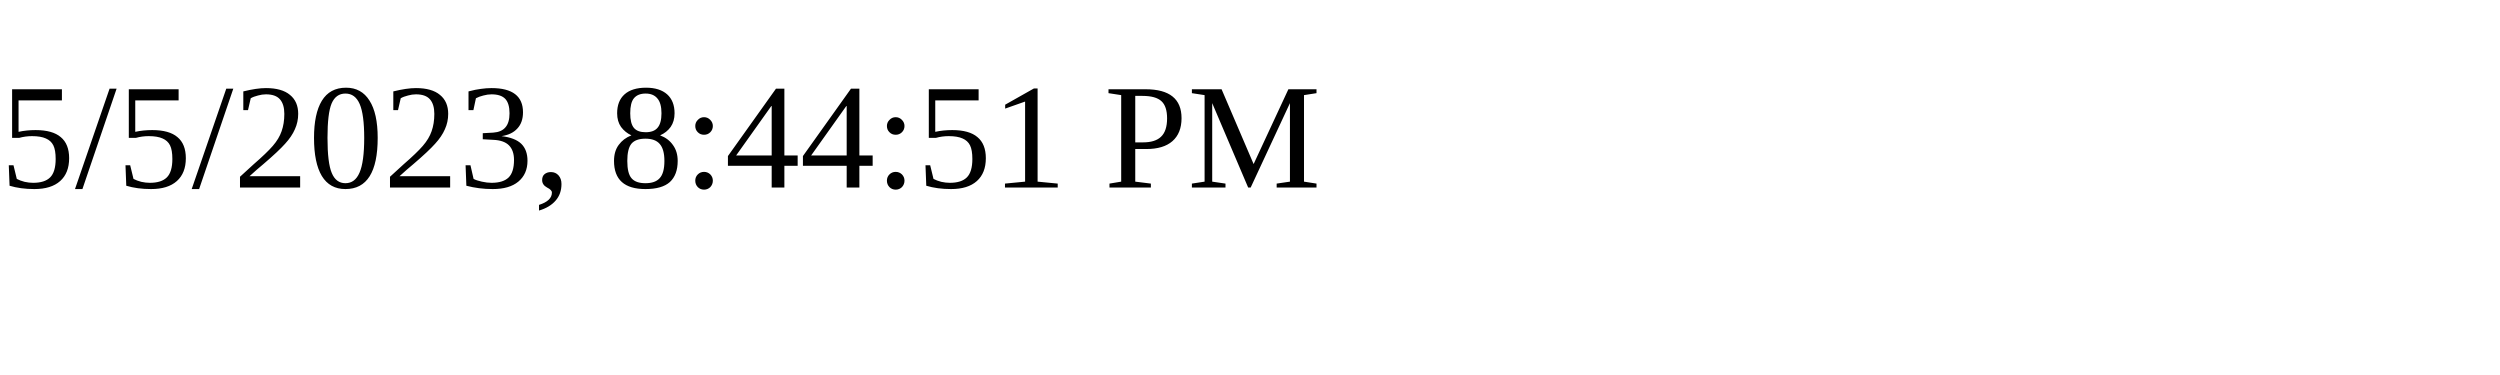
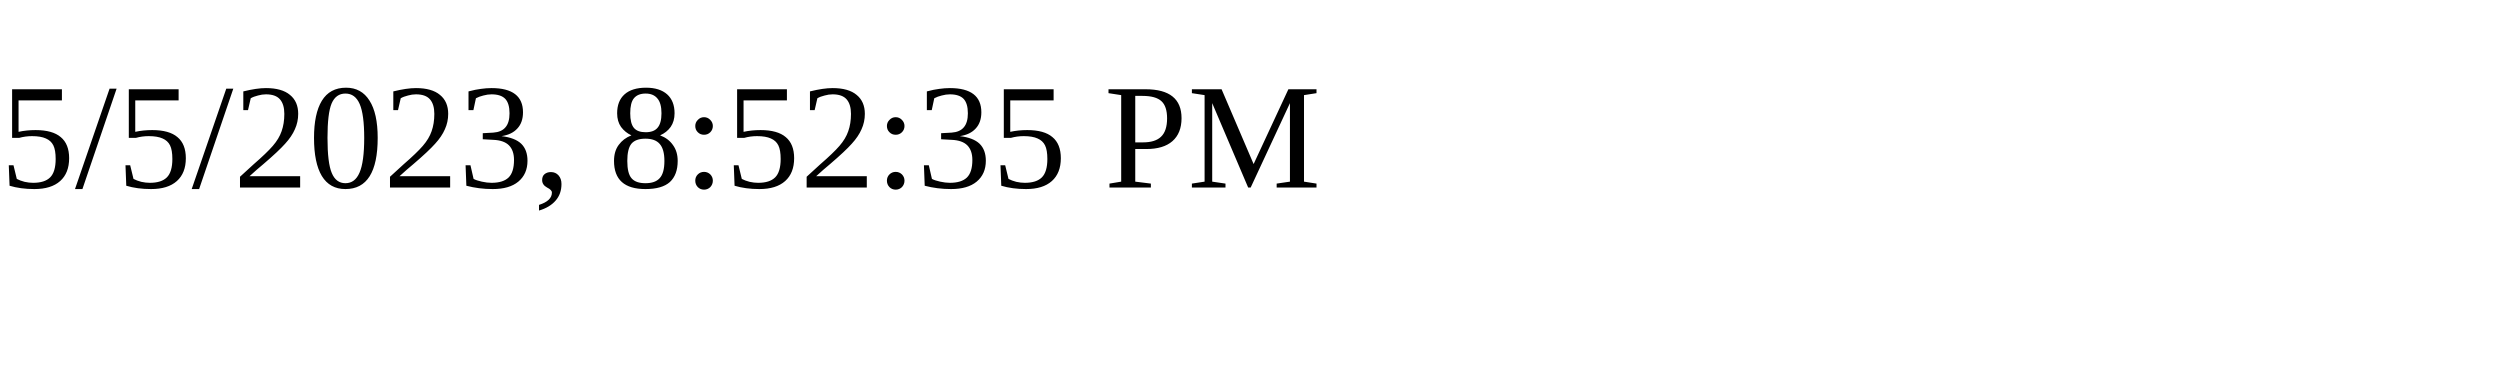
<svg xmlns="http://www.w3.org/2000/svg" height="30" width="200">
-   <text x="0" y="15">5/5/2023, 8:44:51 PM</text>
+   <text x="0" y="15">5/5/2023, 8:52:35 PM</text>
</svg>
